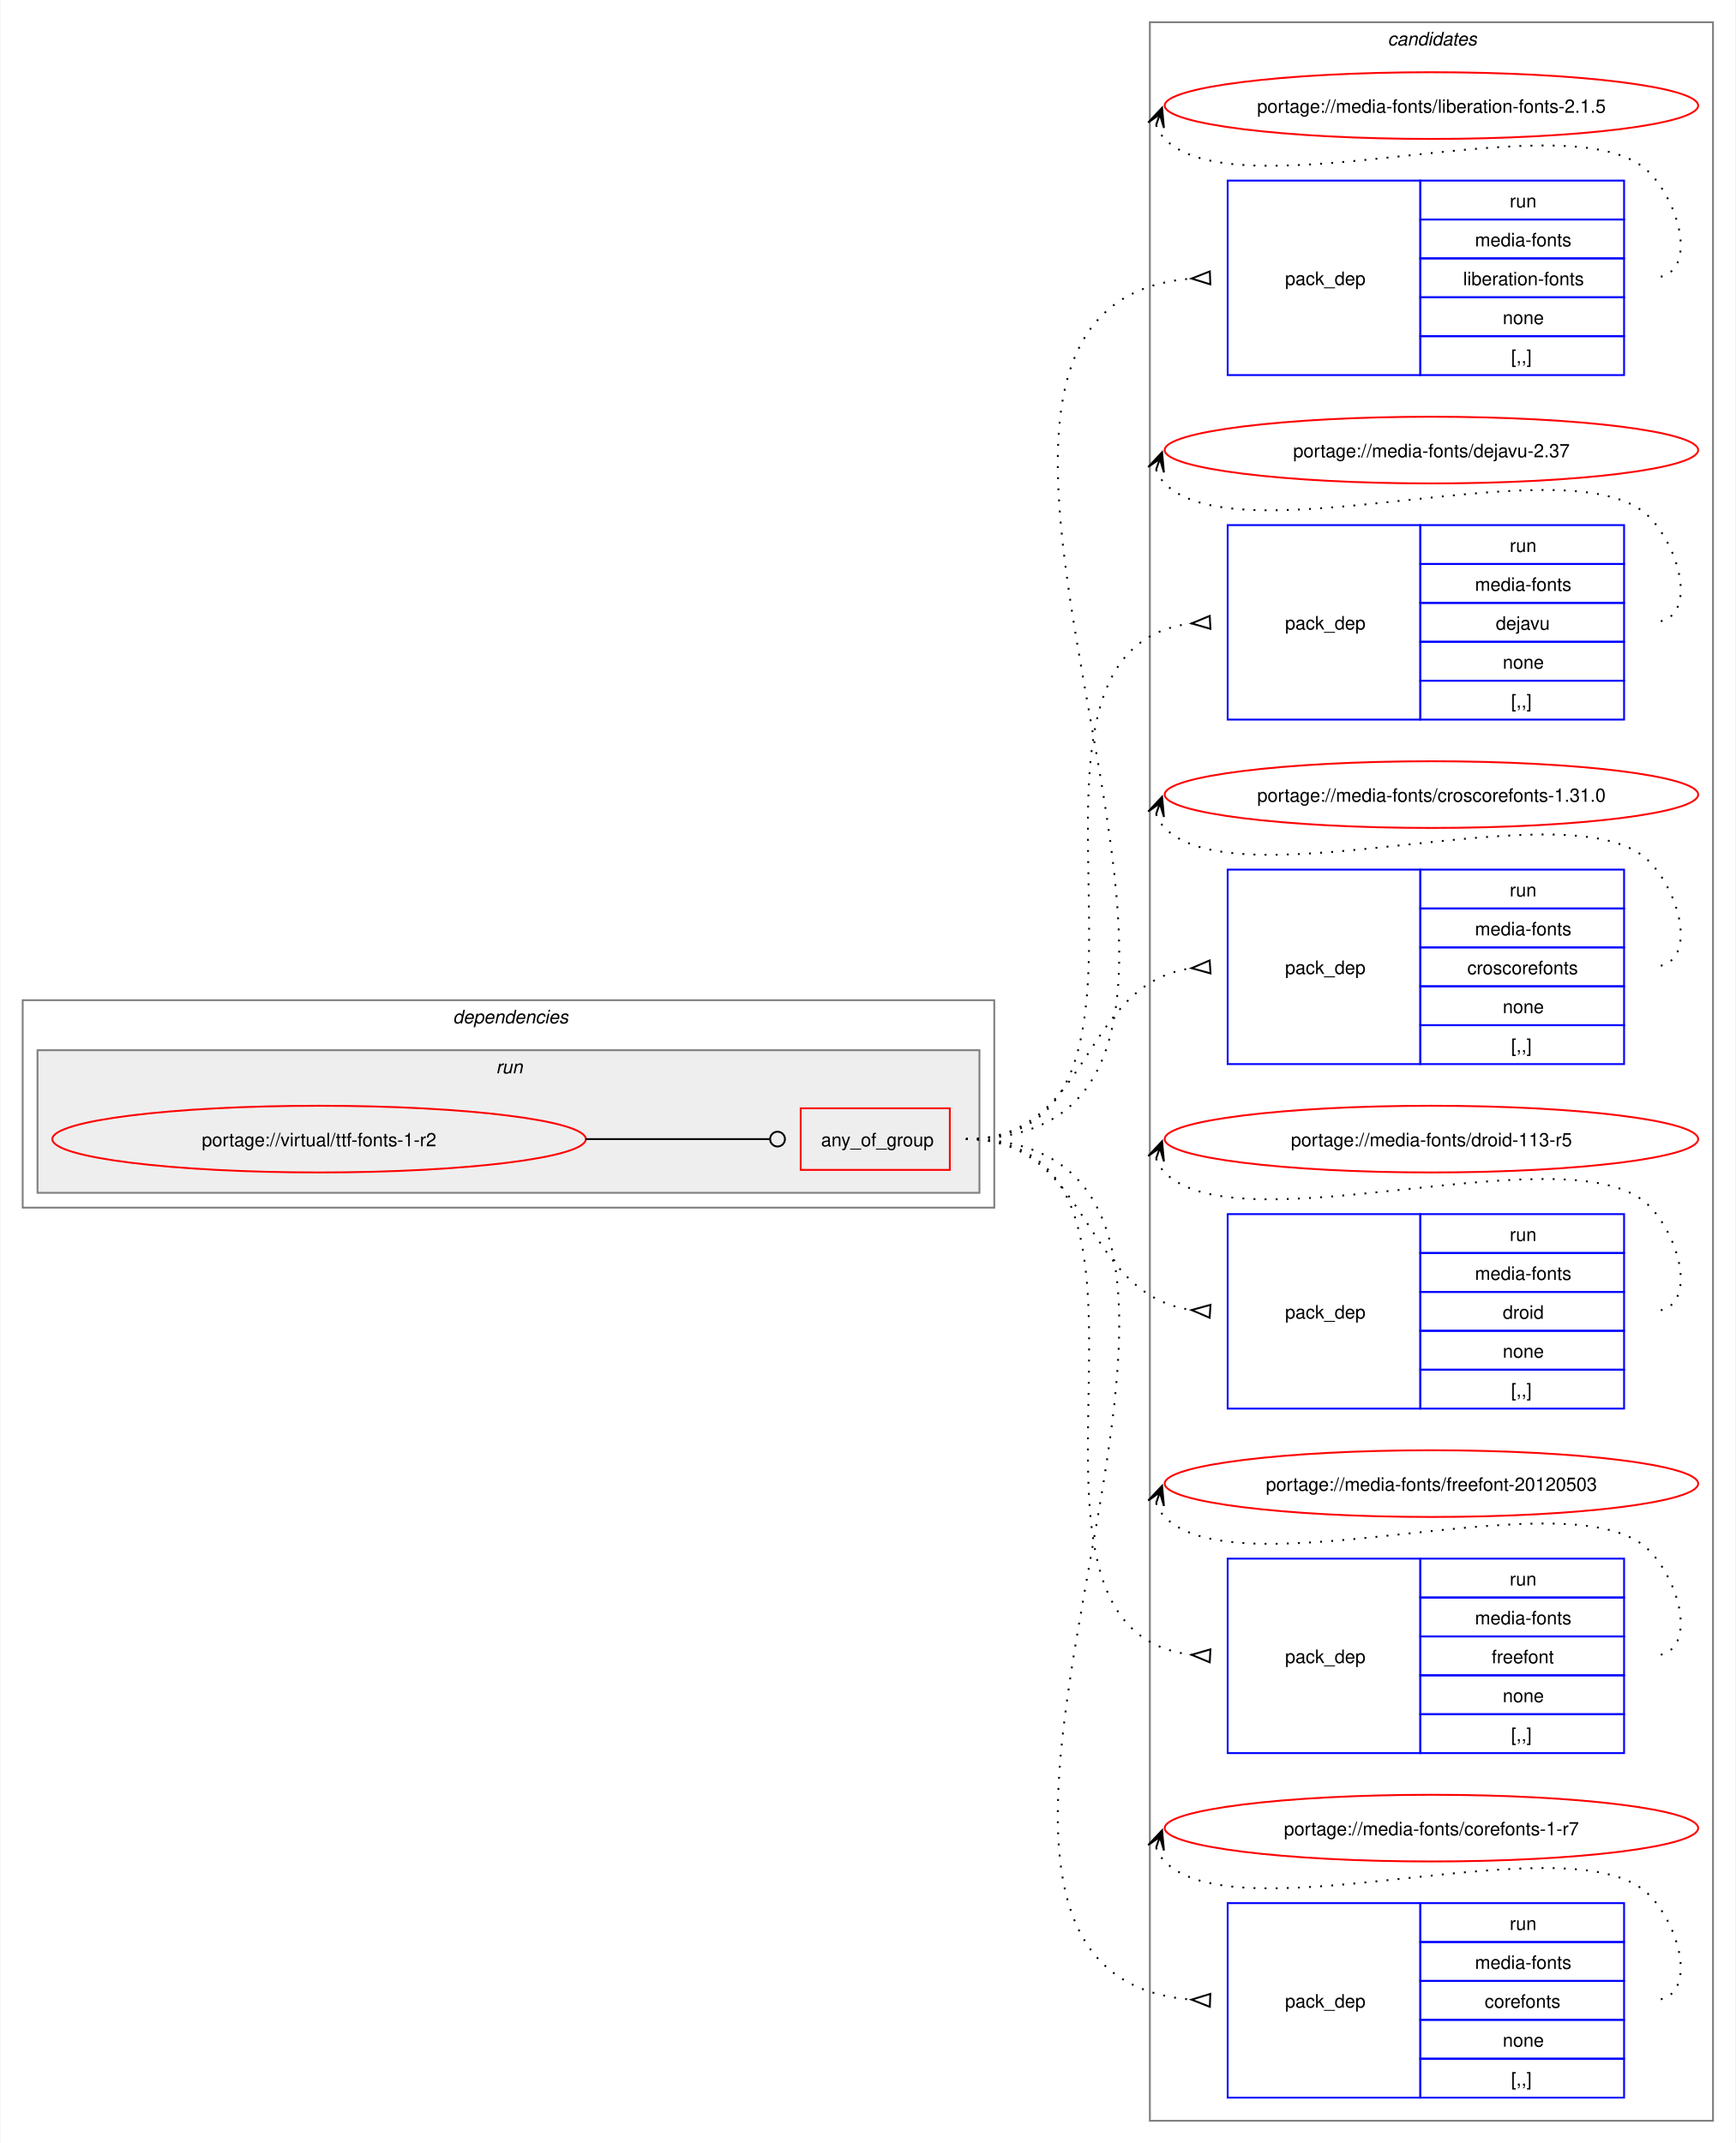
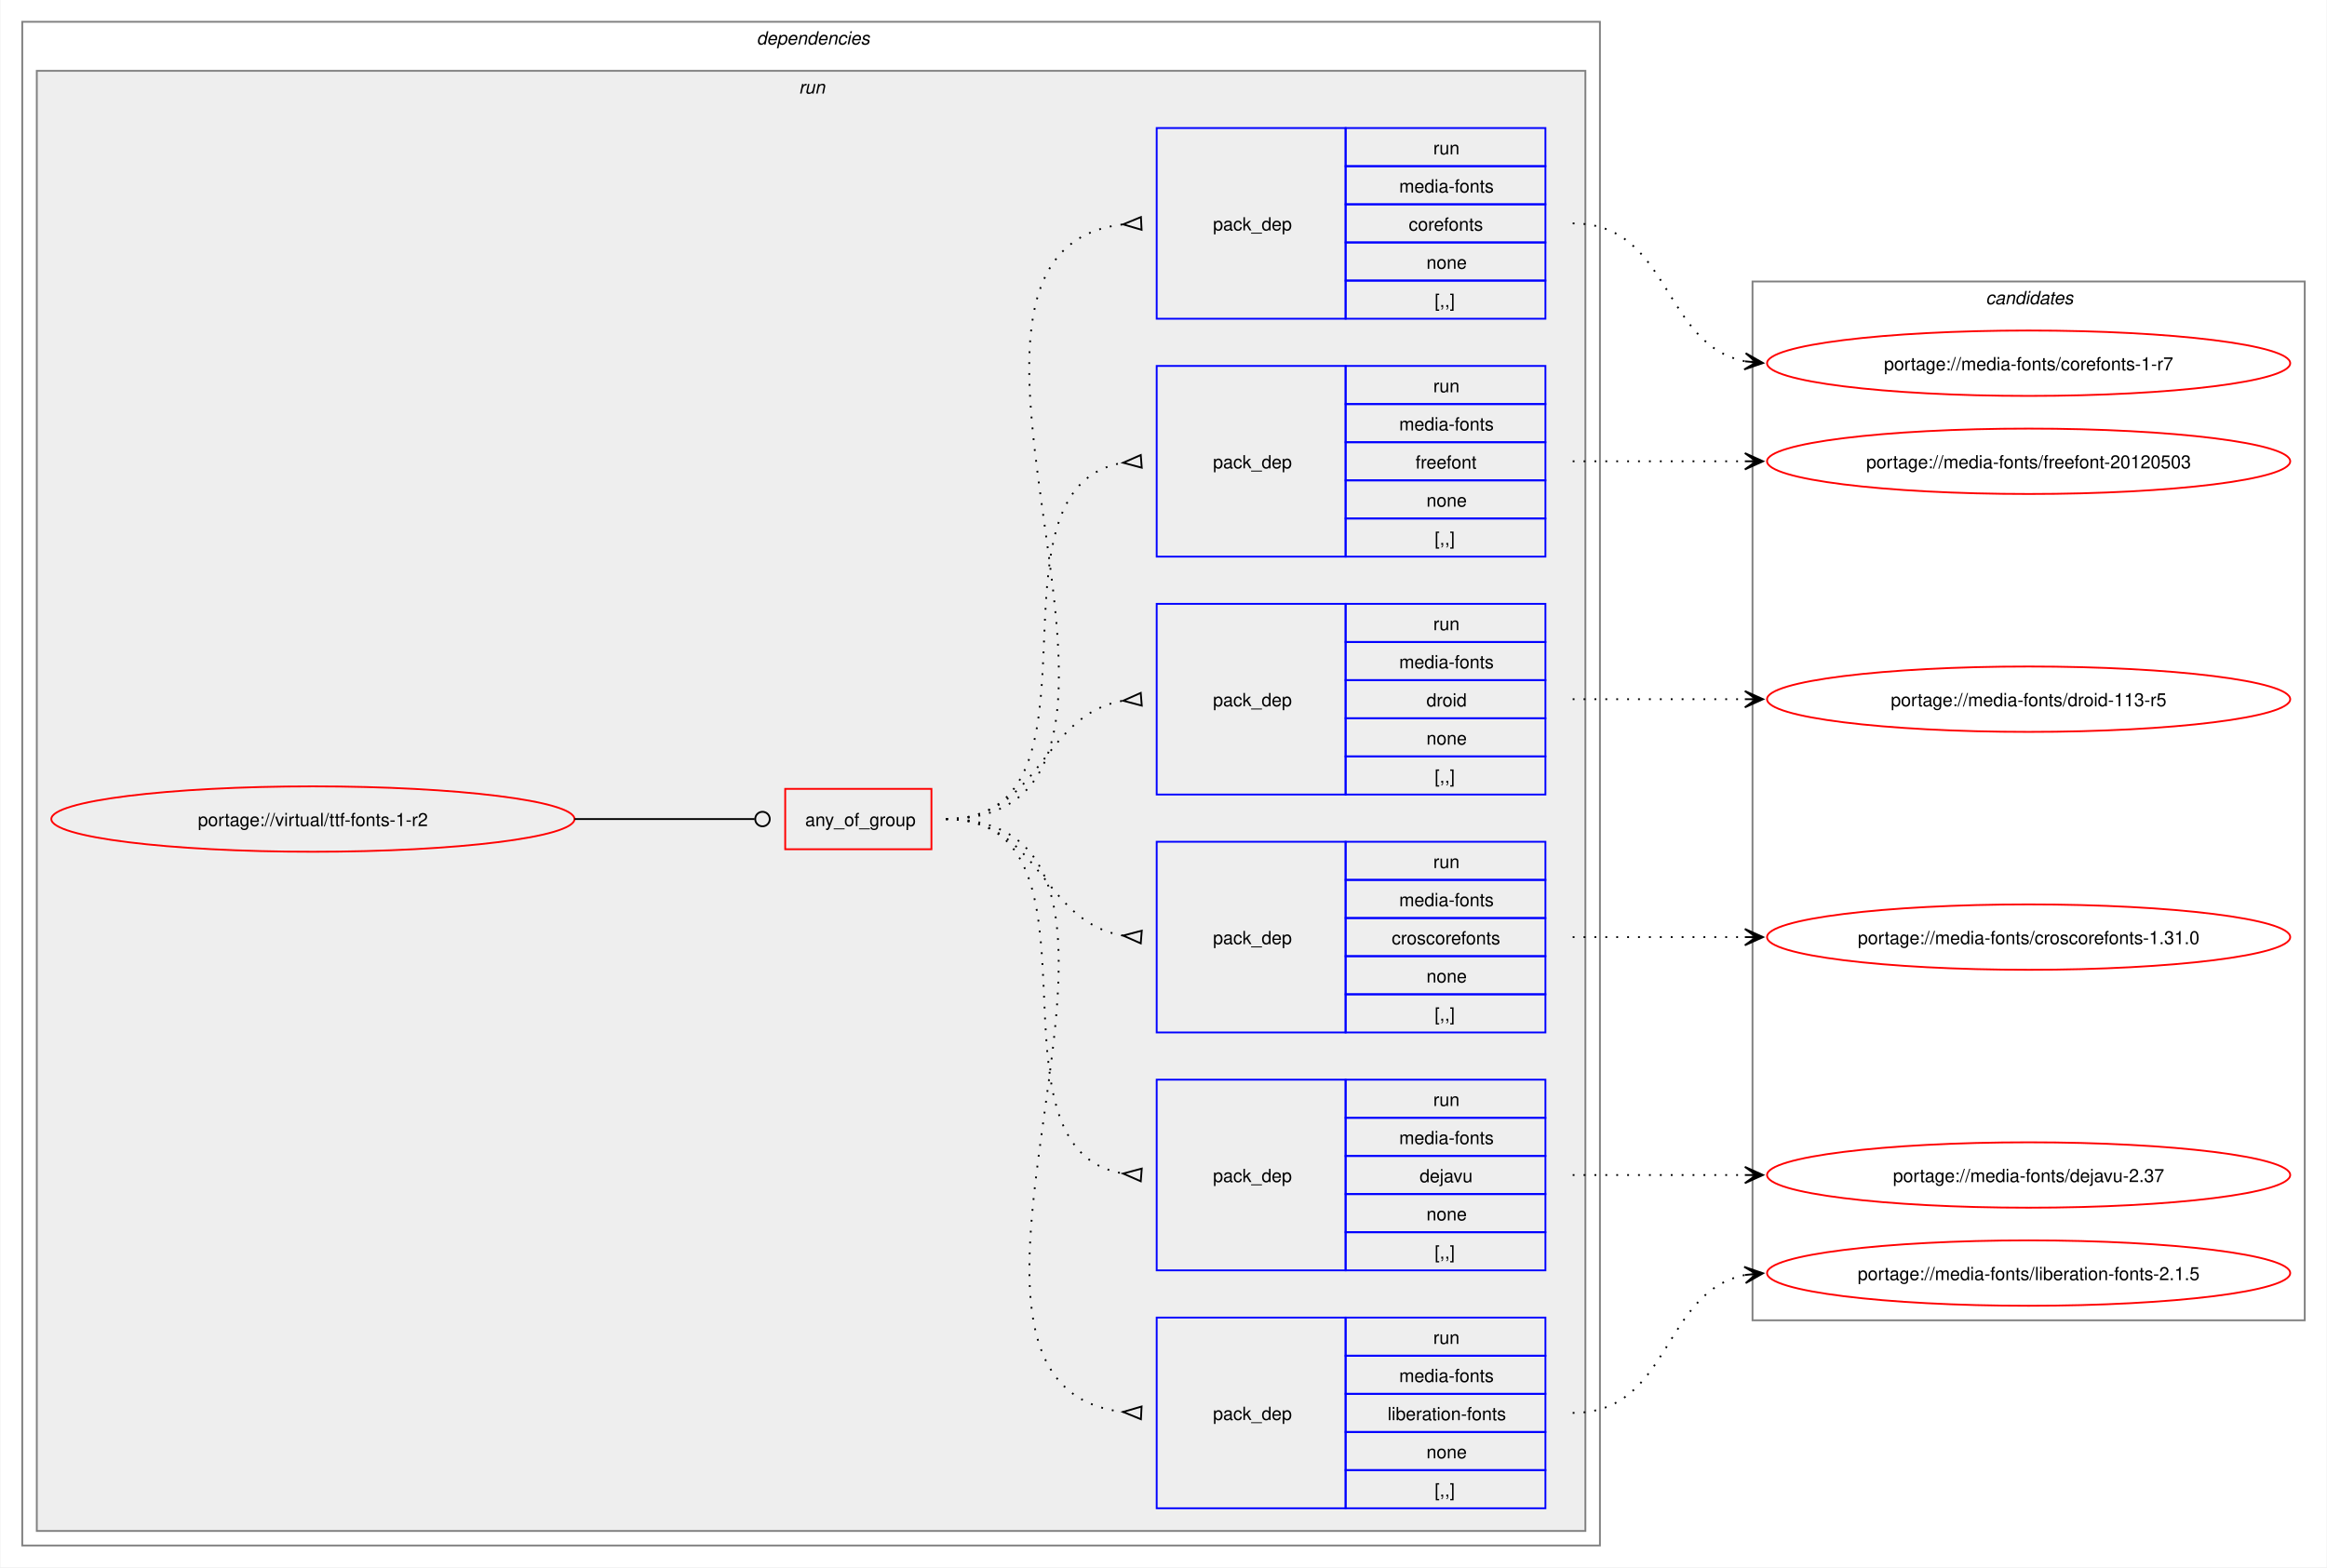
- <svg xmlns="http://www.w3.org/2000/svg" xmlns:xlink="http://www.w3.org/1999/xlink" width="937pt" height="1157pt" viewBox="0.00 0.00 936.50 1157.00">
-   <g id="graph0" class="graph" transform="scale(1 1) rotate(0) translate(4 1153)">
-     <polygon fill="white" stroke="none" points="-4,4 -4,-1153 932.5,-1153 932.5,4 -4,4" />
+ <svg xmlns="http://www.w3.org/2000/svg" xmlns:xlink="http://www.w3.org/1999/xlink" width="1281pt" height="863pt" viewBox="0.00 0.00 1280.50 863.00">
+   <g id="graph0" class="graph" transform="scale(1 1) rotate(0) translate(4 859)">
+     <polygon fill="white" stroke="none" points="-4,4 -4,-859 1276.5,-859 1276.5,4 -4,4" />
+     <g id="clust2" class="cluster">
+       <polygon fill="none" stroke="gray" points="8,-8 8,-847 876.5,-847 876.5,-8 8,-8" />
+       <text text-anchor="start" x="412.25" y="-834.5" font-family="Helvetica,sans-Serif" font-style="italic" font-size="10.00">dependencies</text>
+     </g>
+     <g id="clust5" class="cluster">
+       <polygon fill="#eeeeee" stroke="gray" points="16,-16 16,-820 868.5,-820 868.5,-16 16,-16" />
+       <text text-anchor="start" x="435.5" y="-807.5" font-family="Helvetica,sans-Serif" font-style="italic" font-size="10.00">run</text>
+     </g>
    <g id="clust13" class="cluster">
-       <polygon fill="none" stroke="gray" points="616.5,-8 616.5,-1141 920.5,-1141 920.5,-8 616.5,-8" />
-       <text text-anchor="start" x="744.88" y="-1128.5" font-family="Helvetica,sans-Serif" font-style="italic" font-size="10.00">candidates</text>
-     </g>
-     <g id="clust2" class="cluster">
-       <polygon fill="none" stroke="gray" points="8,-501 8,-613 532.5,-613 532.5,-501 8,-501" />
-       <text text-anchor="start" x="240.25" y="-600.5" font-family="Helvetica,sans-Serif" font-style="italic" font-size="10.00">dependencies</text>
-     </g>
-     <g id="clust5" class="cluster">
-       <polygon fill="#eeeeee" stroke="gray" points="16,-509 16,-586 524.5,-586 524.5,-509 16,-509" />
-       <text text-anchor="start" x="263.5" y="-573.5" font-family="Helvetica,sans-Serif" font-style="italic" font-size="10.00">run</text>
+       <polygon fill="none" stroke="gray" points="960.5,-132 960.5,-704 1264.5,-704 1264.5,-132 960.5,-132" />
+       <text text-anchor="start" x="1088.88" y="-691.5" font-family="Helvetica,sans-Serif" font-style="italic" font-size="10.00">candidates</text>
    </g>
    <g id="node1" class="node">
      <g id="a_node1">
        <a xlink:href="../virtual/ttf-fonts-1-r2.svg" xlink:title="portage://virtual/ttf-fonts-1-r2">
-           <ellipse fill="none" stroke="red" cx="168" cy="-538" rx="144" ry="18" />
-           <text text-anchor="middle" x="168" y="-534.12" font-family="Helvetica,sans-Serif" font-size="10.00">portage://virtual/ttf-fonts-1-r2</text>
+           <ellipse fill="none" stroke="red" cx="168" cy="-408" rx="144" ry="18" />
+           <text text-anchor="middle" x="168" y="-404.12" font-family="Helvetica,sans-Serif" font-size="10.00">portage://virtual/ttf-fonts-1-r2</text>
        </a>
      </g>
    </g>
    <g id="node2" class="node">
-       <polygon fill="none" stroke="red" points="428,-521.38 428,-554.62 508.5,-554.62 508.5,-521.38 428,-521.38" />
-       <text text-anchor="start" x="439" y="-534.12" font-family="Helvetica,sans-Serif" font-size="10.00">any_of_group</text>
+       <polygon fill="none" stroke="red" points="428,-391.38 428,-424.62 508.5,-424.62 508.5,-391.38 428,-391.38" />
+       <text text-anchor="start" x="439" y="-404.12" font-family="Helvetica,sans-Serif" font-size="10.00">any_of_group</text>
    </g>
    <g id="edge7" class="edge">
-       <path fill="none" stroke="black" d="M312,-538C356.91,-538 370.3,-538 411.15,-538" />
-       <ellipse fill="none" stroke="black" cx="415.5" cy="-538" rx="4" ry="4" />
+       <path fill="none" stroke="black" d="M312,-408C356.91,-408 370.3,-408 411.15,-408" />
+       <ellipse fill="none" stroke="black" cx="415.5" cy="-408" rx="4" ry="4" />
    </g>
    <g id="node3" class="node">
-       <polygon fill="none" stroke="blue" points="658.5,-950.5 658.5,-1055.5 762.5,-1055.5 762.5,-950.5 658.5,-950.5" />
-       <text text-anchor="start" x="689.5" y="-999.12" font-family="Helvetica,sans-Serif" font-size="10.00">pack_dep</text>
-       <polygon fill="none" stroke="blue" points="762.5,-1034.5 762.5,-1055.5 872.5,-1055.5 872.5,-1034.5 762.5,-1034.5" />
-       <text text-anchor="start" x="810.75" y="-1041" font-family="Helvetica,sans-Serif" font-size="10.00">run</text>
-       <polygon fill="none" stroke="blue" points="762.5,-1013.5 762.5,-1034.5 872.5,-1034.5 872.5,-1013.5 762.5,-1013.5" />
-       <text text-anchor="start" x="792" y="-1020" font-family="Helvetica,sans-Serif" font-size="10.00">media-fonts</text>
-       <polygon fill="none" stroke="blue" points="762.5,-992.5 762.5,-1013.5 872.5,-1013.5 872.5,-992.5 762.5,-992.5" />
-       <text text-anchor="start" x="785.62" y="-999" font-family="Helvetica,sans-Serif" font-size="10.00">liberation-fonts</text>
-       <polygon fill="none" stroke="blue" points="762.5,-971.5 762.5,-992.5 872.5,-992.5 872.5,-971.5 762.5,-971.5" />
-       <text text-anchor="start" x="807" y="-978" font-family="Helvetica,sans-Serif" font-size="10.00">none</text>
-       <polygon fill="none" stroke="blue" points="762.5,-950.5 762.5,-971.5 872.5,-971.5 872.5,-950.5 762.5,-950.5" />
-       <text text-anchor="start" x="811.5" y="-957" font-family="Helvetica,sans-Serif" font-size="10.00">[,,]</text>
+       <polygon fill="none" stroke="blue" points="632.5,-28.5 632.5,-133.5 736.5,-133.5 736.5,-28.5 632.5,-28.5" />
+       <text text-anchor="start" x="663.5" y="-77.12" font-family="Helvetica,sans-Serif" font-size="10.00">pack_dep</text>
+       <polygon fill="none" stroke="blue" points="736.5,-112.5 736.5,-133.5 846.5,-133.5 846.5,-112.5 736.5,-112.5" />
+       <text text-anchor="start" x="784.75" y="-119" font-family="Helvetica,sans-Serif" font-size="10.00">run</text>
+       <polygon fill="none" stroke="blue" points="736.5,-91.5 736.5,-112.5 846.5,-112.5 846.5,-91.5 736.5,-91.5" />
+       <text text-anchor="start" x="766" y="-98" font-family="Helvetica,sans-Serif" font-size="10.00">media-fonts</text>
+       <polygon fill="none" stroke="blue" points="736.5,-70.5 736.5,-91.5 846.5,-91.5 846.5,-70.5 736.5,-70.5" />
+       <text text-anchor="start" x="759.62" y="-77" font-family="Helvetica,sans-Serif" font-size="10.00">liberation-fonts</text>
+       <polygon fill="none" stroke="blue" points="736.5,-49.5 736.5,-70.5 846.5,-70.5 846.5,-49.5 736.5,-49.5" />
+       <text text-anchor="start" x="781" y="-56" font-family="Helvetica,sans-Serif" font-size="10.00">none</text>
+       <polygon fill="none" stroke="blue" points="736.5,-28.5 736.5,-49.5 846.5,-49.5 846.5,-28.5 736.5,-28.5" />
+       <text text-anchor="start" x="785.5" y="-35" font-family="Helvetica,sans-Serif" font-size="10.00">[,,]</text>
    </g>
    <g id="edge1" class="edge">
-       <path fill="none" stroke="black" stroke-dasharray="1,5" d="M517.25,-538C728.44,-538 444.66,-987.24 638.93,-1002.6" />
-       <polygon fill="none" stroke="black" points="648.87,-1006.48 639.01,-1002.6 649.13,-999.48 648.87,-1006.48" />
+       <path fill="none" stroke="black" stroke-dasharray="1,5" d="M516.5,-408C665.97,-408 480.54,-96.15 614.31,-81.53" />
+       <polygon fill="none" stroke="black" points="624.18,-84.52 614.01,-81.55 623.82,-77.53 624.18,-84.52" />
    </g>
    <g id="node4" class="node">
-       <polygon fill="none" stroke="blue" points="658.5,-764.5 658.5,-869.5 762.5,-869.5 762.5,-764.5 658.5,-764.5" />
-       <text text-anchor="start" x="689.5" y="-813.12" font-family="Helvetica,sans-Serif" font-size="10.00">pack_dep</text>
-       <polygon fill="none" stroke="blue" points="762.5,-848.5 762.5,-869.5 872.5,-869.5 872.5,-848.5 762.5,-848.5" />
-       <text text-anchor="start" x="810.75" y="-855" font-family="Helvetica,sans-Serif" font-size="10.00">run</text>
-       <polygon fill="none" stroke="blue" points="762.5,-827.5 762.5,-848.5 872.5,-848.5 872.5,-827.5 762.5,-827.5" />
-       <text text-anchor="start" x="792" y="-834" font-family="Helvetica,sans-Serif" font-size="10.00">media-fonts</text>
-       <polygon fill="none" stroke="blue" points="762.5,-806.5 762.5,-827.5 872.5,-827.5 872.5,-806.5 762.5,-806.5" />
-       <text text-anchor="start" x="803.25" y="-813" font-family="Helvetica,sans-Serif" font-size="10.00">dejavu</text>
-       <polygon fill="none" stroke="blue" points="762.5,-785.5 762.5,-806.5 872.5,-806.5 872.5,-785.5 762.5,-785.5" />
-       <text text-anchor="start" x="807" y="-792" font-family="Helvetica,sans-Serif" font-size="10.00">none</text>
-       <polygon fill="none" stroke="blue" points="762.5,-764.5 762.5,-785.5 872.5,-785.5 872.5,-764.5 762.5,-764.5" />
-       <text text-anchor="start" x="811.5" y="-771" font-family="Helvetica,sans-Serif" font-size="10.00">[,,]</text>
+       <polygon fill="none" stroke="blue" points="632.5,-159.5 632.5,-264.5 736.5,-264.5 736.5,-159.5 632.5,-159.5" />
+       <text text-anchor="start" x="663.5" y="-208.12" font-family="Helvetica,sans-Serif" font-size="10.00">pack_dep</text>
+       <polygon fill="none" stroke="blue" points="736.5,-243.5 736.5,-264.5 846.5,-264.5 846.5,-243.5 736.5,-243.5" />
+       <text text-anchor="start" x="784.75" y="-250" font-family="Helvetica,sans-Serif" font-size="10.00">run</text>
+       <polygon fill="none" stroke="blue" points="736.5,-222.5 736.5,-243.5 846.5,-243.5 846.5,-222.5 736.5,-222.5" />
+       <text text-anchor="start" x="766" y="-229" font-family="Helvetica,sans-Serif" font-size="10.00">media-fonts</text>
+       <polygon fill="none" stroke="blue" points="736.5,-201.5 736.5,-222.5 846.5,-222.5 846.5,-201.5 736.5,-201.5" />
+       <text text-anchor="start" x="777.25" y="-208" font-family="Helvetica,sans-Serif" font-size="10.00">dejavu</text>
+       <polygon fill="none" stroke="blue" points="736.5,-180.5 736.5,-201.5 846.5,-201.5 846.5,-180.5 736.5,-180.5" />
+       <text text-anchor="start" x="781" y="-187" font-family="Helvetica,sans-Serif" font-size="10.00">none</text>
+       <polygon fill="none" stroke="blue" points="736.5,-159.5 736.5,-180.5 846.5,-180.5 846.5,-159.5 736.5,-159.5" />
+       <text text-anchor="start" x="785.5" y="-166" font-family="Helvetica,sans-Serif" font-size="10.00">[,,]</text>
    </g>
    <g id="edge2" class="edge">
-       <path fill="none" stroke="black" stroke-dasharray="1,5" d="M517.25,-538C650.86,-538 519.58,-802.48 639.22,-816.43" />
-       <polygon fill="none" stroke="black" points="648.81,-820.47 639.02,-816.42 649.2,-813.48 648.81,-820.47" />
+       <path fill="none" stroke="black" stroke-dasharray="1,5" d="M516.5,-408C612.27,-408 531.53,-226.28 614.19,-212.79" />
+       <polygon fill="none" stroke="black" points="624.27,-215.53 614.03,-212.8 623.73,-208.55 624.27,-215.53" />
    </g>
    <g id="node5" class="node">
-       <polygon fill="none" stroke="blue" points="658.5,-578.5 658.5,-683.5 762.5,-683.5 762.5,-578.5 658.5,-578.5" />
-       <text text-anchor="start" x="689.5" y="-627.12" font-family="Helvetica,sans-Serif" font-size="10.00">pack_dep</text>
-       <polygon fill="none" stroke="blue" points="762.5,-662.5 762.5,-683.5 872.5,-683.5 872.5,-662.5 762.5,-662.5" />
-       <text text-anchor="start" x="810.75" y="-669" font-family="Helvetica,sans-Serif" font-size="10.00">run</text>
-       <polygon fill="none" stroke="blue" points="762.5,-641.5 762.5,-662.5 872.5,-662.5 872.5,-641.5 762.5,-641.5" />
-       <text text-anchor="start" x="792" y="-648" font-family="Helvetica,sans-Serif" font-size="10.00">media-fonts</text>
-       <polygon fill="none" stroke="blue" points="762.5,-620.5 762.5,-641.5 872.5,-641.5 872.5,-620.5 762.5,-620.5" />
-       <text text-anchor="start" x="787.88" y="-627" font-family="Helvetica,sans-Serif" font-size="10.00">croscorefonts</text>
-       <polygon fill="none" stroke="blue" points="762.5,-599.5 762.5,-620.5 872.5,-620.5 872.5,-599.5 762.5,-599.5" />
-       <text text-anchor="start" x="807" y="-606" font-family="Helvetica,sans-Serif" font-size="10.00">none</text>
-       <polygon fill="none" stroke="blue" points="762.5,-578.5 762.5,-599.5 872.5,-599.5 872.5,-578.5 762.5,-578.5" />
-       <text text-anchor="start" x="811.5" y="-585" font-family="Helvetica,sans-Serif" font-size="10.00">[,,]</text>
+       <polygon fill="none" stroke="blue" points="632.5,-290.5 632.5,-395.5 736.5,-395.5 736.5,-290.5 632.5,-290.5" />
+       <text text-anchor="start" x="663.5" y="-339.12" font-family="Helvetica,sans-Serif" font-size="10.00">pack_dep</text>
+       <polygon fill="none" stroke="blue" points="736.5,-374.5 736.5,-395.5 846.5,-395.5 846.5,-374.5 736.5,-374.5" />
+       <text text-anchor="start" x="784.75" y="-381" font-family="Helvetica,sans-Serif" font-size="10.00">run</text>
+       <polygon fill="none" stroke="blue" points="736.5,-353.5 736.5,-374.5 846.5,-374.5 846.5,-353.5 736.5,-353.5" />
+       <text text-anchor="start" x="766" y="-360" font-family="Helvetica,sans-Serif" font-size="10.00">media-fonts</text>
+       <polygon fill="none" stroke="blue" points="736.5,-332.5 736.5,-353.5 846.5,-353.5 846.5,-332.5 736.5,-332.5" />
+       <text text-anchor="start" x="761.88" y="-339" font-family="Helvetica,sans-Serif" font-size="10.00">croscorefonts</text>
+       <polygon fill="none" stroke="blue" points="736.5,-311.5 736.5,-332.5 846.5,-332.5 846.5,-311.5 736.5,-311.5" />
+       <text text-anchor="start" x="781" y="-318" font-family="Helvetica,sans-Serif" font-size="10.00">none</text>
+       <polygon fill="none" stroke="blue" points="736.5,-290.5 736.5,-311.5 846.5,-311.5 846.5,-290.5 736.5,-290.5" />
+       <text text-anchor="start" x="785.5" y="-297" font-family="Helvetica,sans-Serif" font-size="10.00">[,,]</text>
    </g>
    <g id="edge3" class="edge">
-       <path fill="none" stroke="black" stroke-dasharray="1,5" d="M517.25,-538C585.46,-538 578.59,-621.79 639.18,-630.3" />
-       <polygon fill="none" stroke="black" points="648.77,-634.46 639.02,-630.29 649.24,-627.47 648.77,-634.46" />
+       <path fill="none" stroke="black" stroke-dasharray="1,5" d="M516.5,-408C568.8,-408 568.75,-351.35 614.1,-343.82" />
+       <polygon fill="none" stroke="black" points="624.28,-346.53 614.03,-343.83 623.73,-339.55 624.28,-346.53" />
    </g>
    <g id="node6" class="node">
-       <polygon fill="none" stroke="blue" points="658.5,-392.5 658.5,-497.5 762.5,-497.5 762.5,-392.5 658.5,-392.5" />
-       <text text-anchor="start" x="689.5" y="-441.12" font-family="Helvetica,sans-Serif" font-size="10.00">pack_dep</text>
-       <polygon fill="none" stroke="blue" points="762.5,-476.5 762.5,-497.5 872.5,-497.5 872.5,-476.5 762.5,-476.5" />
-       <text text-anchor="start" x="810.75" y="-483" font-family="Helvetica,sans-Serif" font-size="10.00">run</text>
-       <polygon fill="none" stroke="blue" points="762.5,-455.5 762.5,-476.5 872.5,-476.5 872.5,-455.5 762.5,-455.5" />
-       <text text-anchor="start" x="792" y="-462" font-family="Helvetica,sans-Serif" font-size="10.00">media-fonts</text>
-       <polygon fill="none" stroke="blue" points="762.5,-434.5 762.5,-455.5 872.5,-455.5 872.5,-434.5 762.5,-434.5" />
-       <text text-anchor="start" x="807" y="-441" font-family="Helvetica,sans-Serif" font-size="10.00">droid</text>
-       <polygon fill="none" stroke="blue" points="762.5,-413.5 762.5,-434.5 872.5,-434.5 872.5,-413.5 762.5,-413.5" />
-       <text text-anchor="start" x="807" y="-420" font-family="Helvetica,sans-Serif" font-size="10.00">none</text>
-       <polygon fill="none" stroke="blue" points="762.5,-392.5 762.5,-413.5 872.5,-413.5 872.5,-392.5 762.5,-392.5" />
-       <text text-anchor="start" x="811.5" y="-399" font-family="Helvetica,sans-Serif" font-size="10.00">[,,]</text>
+       <polygon fill="none" stroke="blue" points="632.5,-421.5 632.5,-526.5 736.5,-526.5 736.5,-421.5 632.5,-421.5" />
+       <text text-anchor="start" x="663.5" y="-470.12" font-family="Helvetica,sans-Serif" font-size="10.00">pack_dep</text>
+       <polygon fill="none" stroke="blue" points="736.5,-505.5 736.5,-526.5 846.5,-526.5 846.5,-505.5 736.5,-505.5" />
+       <text text-anchor="start" x="784.75" y="-512" font-family="Helvetica,sans-Serif" font-size="10.00">run</text>
+       <polygon fill="none" stroke="blue" points="736.5,-484.5 736.5,-505.5 846.5,-505.5 846.5,-484.5 736.5,-484.5" />
+       <text text-anchor="start" x="766" y="-491" font-family="Helvetica,sans-Serif" font-size="10.00">media-fonts</text>
+       <polygon fill="none" stroke="blue" points="736.5,-463.5 736.5,-484.5 846.5,-484.5 846.5,-463.5 736.5,-463.5" />
+       <text text-anchor="start" x="781" y="-470" font-family="Helvetica,sans-Serif" font-size="10.00">droid</text>
+       <polygon fill="none" stroke="blue" points="736.5,-442.5 736.5,-463.5 846.5,-463.5 846.5,-442.5 736.5,-442.5" />
+       <text text-anchor="start" x="781" y="-449" font-family="Helvetica,sans-Serif" font-size="10.00">none</text>
+       <polygon fill="none" stroke="blue" points="736.5,-421.5 736.5,-442.5 846.5,-442.5 846.5,-421.5 736.5,-421.5" />
+       <text text-anchor="start" x="785.5" y="-428" font-family="Helvetica,sans-Serif" font-size="10.00">[,,]</text>
    </g>
    <g id="edge4" class="edge">
-       <path fill="none" stroke="black" stroke-dasharray="1,5" d="M517.25,-538C585.46,-538 578.59,-454.21 639.18,-445.7" />
-       <polygon fill="none" stroke="black" points="649.24,-448.53 639.02,-445.71 648.77,-441.54 649.24,-448.53" />
+       <path fill="none" stroke="black" stroke-dasharray="1,5" d="M516.5,-408C569.02,-408 568.58,-465.53 614.06,-473.17" />
+       <polygon fill="none" stroke="black" points="623.72,-477.45 614.03,-473.16 624.28,-470.47 623.72,-477.45" />
    </g>
    <g id="node7" class="node">
-       <polygon fill="none" stroke="blue" points="658.5,-206.5 658.5,-311.5 762.5,-311.5 762.5,-206.5 658.5,-206.5" />
-       <text text-anchor="start" x="689.5" y="-255.12" font-family="Helvetica,sans-Serif" font-size="10.00">pack_dep</text>
-       <polygon fill="none" stroke="blue" points="762.5,-290.5 762.5,-311.5 872.5,-311.5 872.5,-290.5 762.5,-290.5" />
-       <text text-anchor="start" x="810.75" y="-297" font-family="Helvetica,sans-Serif" font-size="10.00">run</text>
-       <polygon fill="none" stroke="blue" points="762.5,-269.5 762.5,-290.5 872.5,-290.5 872.5,-269.5 762.5,-269.5" />
-       <text text-anchor="start" x="792" y="-276" font-family="Helvetica,sans-Serif" font-size="10.00">media-fonts</text>
-       <polygon fill="none" stroke="blue" points="762.5,-248.5 762.5,-269.5 872.5,-269.5 872.5,-248.5 762.5,-248.5" />
-       <text text-anchor="start" x="801" y="-255" font-family="Helvetica,sans-Serif" font-size="10.00">freefont</text>
-       <polygon fill="none" stroke="blue" points="762.5,-227.5 762.5,-248.5 872.5,-248.5 872.5,-227.5 762.5,-227.5" />
-       <text text-anchor="start" x="807" y="-234" font-family="Helvetica,sans-Serif" font-size="10.00">none</text>
-       <polygon fill="none" stroke="blue" points="762.5,-206.5 762.5,-227.5 872.5,-227.5 872.5,-206.5 762.5,-206.5" />
-       <text text-anchor="start" x="811.5" y="-213" font-family="Helvetica,sans-Serif" font-size="10.00">[,,]</text>
+       <polygon fill="none" stroke="blue" points="632.5,-552.5 632.5,-657.5 736.5,-657.5 736.5,-552.5 632.5,-552.5" />
+       <text text-anchor="start" x="663.5" y="-601.12" font-family="Helvetica,sans-Serif" font-size="10.00">pack_dep</text>
+       <polygon fill="none" stroke="blue" points="736.5,-636.5 736.5,-657.5 846.5,-657.5 846.5,-636.5 736.5,-636.5" />
+       <text text-anchor="start" x="784.75" y="-643" font-family="Helvetica,sans-Serif" font-size="10.00">run</text>
+       <polygon fill="none" stroke="blue" points="736.5,-615.5 736.5,-636.5 846.5,-636.5 846.5,-615.5 736.5,-615.5" />
+       <text text-anchor="start" x="766" y="-622" font-family="Helvetica,sans-Serif" font-size="10.00">media-fonts</text>
+       <polygon fill="none" stroke="blue" points="736.5,-594.5 736.5,-615.5 846.5,-615.5 846.5,-594.5 736.5,-594.5" />
+       <text text-anchor="start" x="775" y="-601" font-family="Helvetica,sans-Serif" font-size="10.00">freefont</text>
+       <polygon fill="none" stroke="blue" points="736.5,-573.5 736.5,-594.5 846.5,-594.5 846.5,-573.5 736.5,-573.5" />
+       <text text-anchor="start" x="781" y="-580" font-family="Helvetica,sans-Serif" font-size="10.00">none</text>
+       <polygon fill="none" stroke="blue" points="736.5,-552.5 736.5,-573.5 846.5,-573.5 846.5,-552.5 736.5,-552.5" />
+       <text text-anchor="start" x="785.5" y="-559" font-family="Helvetica,sans-Serif" font-size="10.00">[,,]</text>
    </g>
    <g id="edge5" class="edge">
-       <path fill="none" stroke="black" stroke-dasharray="1,5" d="M517.25,-538C650.86,-538 519.58,-273.52 639.22,-259.57" />
-       <polygon fill="none" stroke="black" points="649.2,-262.52 639.02,-259.58 648.81,-255.53 649.2,-262.52" />
+       <path fill="none" stroke="black" stroke-dasharray="1,5" d="M516.5,-408C612.64,-408 531.19,-590.65 614.16,-604.21" />
+       <polygon fill="none" stroke="black" points="623.73,-608.45 614.03,-604.2 624.27,-601.47 623.73,-608.45" />
    </g>
    <g id="node8" class="node">
-       <polygon fill="none" stroke="blue" points="658.5,-20.5 658.5,-125.5 762.5,-125.5 762.5,-20.5 658.5,-20.5" />
-       <text text-anchor="start" x="689.5" y="-69.12" font-family="Helvetica,sans-Serif" font-size="10.00">pack_dep</text>
-       <polygon fill="none" stroke="blue" points="762.5,-104.5 762.5,-125.5 872.5,-125.5 872.5,-104.5 762.5,-104.5" />
-       <text text-anchor="start" x="810.75" y="-111" font-family="Helvetica,sans-Serif" font-size="10.00">run</text>
-       <polygon fill="none" stroke="blue" points="762.5,-83.5 762.5,-104.5 872.5,-104.5 872.5,-83.5 762.5,-83.5" />
-       <text text-anchor="start" x="792" y="-90" font-family="Helvetica,sans-Serif" font-size="10.00">media-fonts</text>
-       <polygon fill="none" stroke="blue" points="762.5,-62.5 762.5,-83.5 872.5,-83.5 872.5,-62.5 762.5,-62.5" />
-       <text text-anchor="start" x="797.25" y="-69" font-family="Helvetica,sans-Serif" font-size="10.00">corefonts</text>
-       <polygon fill="none" stroke="blue" points="762.5,-41.5 762.5,-62.5 872.5,-62.5 872.5,-41.5 762.5,-41.5" />
-       <text text-anchor="start" x="807" y="-48" font-family="Helvetica,sans-Serif" font-size="10.00">none</text>
-       <polygon fill="none" stroke="blue" points="762.5,-20.5 762.5,-41.5 872.5,-41.5 872.5,-20.5 762.5,-20.5" />
-       <text text-anchor="start" x="811.5" y="-27" font-family="Helvetica,sans-Serif" font-size="10.00">[,,]</text>
+       <polygon fill="none" stroke="blue" points="632.5,-683.5 632.5,-788.5 736.5,-788.5 736.5,-683.5 632.5,-683.5" />
+       <text text-anchor="start" x="663.5" y="-732.12" font-family="Helvetica,sans-Serif" font-size="10.00">pack_dep</text>
+       <polygon fill="none" stroke="blue" points="736.5,-767.5 736.5,-788.5 846.5,-788.5 846.5,-767.5 736.5,-767.5" />
+       <text text-anchor="start" x="784.75" y="-774" font-family="Helvetica,sans-Serif" font-size="10.00">run</text>
+       <polygon fill="none" stroke="blue" points="736.5,-746.5 736.5,-767.5 846.5,-767.5 846.5,-746.5 736.5,-746.5" />
+       <text text-anchor="start" x="766" y="-753" font-family="Helvetica,sans-Serif" font-size="10.00">media-fonts</text>
+       <polygon fill="none" stroke="blue" points="736.5,-725.5 736.5,-746.5 846.5,-746.5 846.5,-725.5 736.5,-725.5" />
+       <text text-anchor="start" x="771.25" y="-732" font-family="Helvetica,sans-Serif" font-size="10.00">corefonts</text>
+       <polygon fill="none" stroke="blue" points="736.5,-704.5 736.5,-725.5 846.5,-725.5 846.5,-704.5 736.5,-704.5" />
+       <text text-anchor="start" x="781" y="-711" font-family="Helvetica,sans-Serif" font-size="10.00">none</text>
+       <polygon fill="none" stroke="blue" points="736.5,-683.5 736.5,-704.5 846.5,-704.5 846.5,-683.5 736.5,-683.5" />
+       <text text-anchor="start" x="785.5" y="-690" font-family="Helvetica,sans-Serif" font-size="10.00">[,,]</text>
    </g>
    <g id="edge6" class="edge">
-       <path fill="none" stroke="black" stroke-dasharray="1,5" d="M517.25,-538C728.44,-538 444.66,-88.76 638.93,-73.4" />
-       <polygon fill="none" stroke="black" points="649.13,-76.52 639.01,-73.4 648.87,-69.52 649.13,-76.52" />
+       <path fill="none" stroke="black" stroke-dasharray="1,5" d="M516.5,-408C666.38,-408 480.16,-720.81 614.28,-735.47" />
+       <polygon fill="none" stroke="black" points="623.82,-739.47 614.01,-735.45 624.18,-732.48 623.82,-739.47" />
    </g>
    <g id="node9" class="node">
      <g id="a_node9">
        <a xlink:href="../media-fonts/liberation-fonts-2.1.5.svg" xlink:title="portage://media-fonts/liberation-fonts-2.1.5">
-           <ellipse fill="none" stroke="red" cx="768.5" cy="-1096" rx="144" ry="18" />
-           <text text-anchor="middle" x="768.5" y="-1092.12" font-family="Helvetica,sans-Serif" font-size="10.00">portage://media-fonts/liberation-fonts-2.1.5</text>
+           <ellipse fill="none" stroke="red" cx="1112.5" cy="-158" rx="144" ry="18" />
+           <text text-anchor="middle" x="1112.5" y="-154.12" font-family="Helvetica,sans-Serif" font-size="10.00">portage://media-fonts/liberation-fonts-2.1.5</text>
        </a>
      </g>
    </g>
    <g id="edge8" class="edge">
-       <path fill="none" stroke="black" stroke-dasharray="1,5" d="M619.87,-1085.45C620.9,-1082.7 622.57,-1079.96 624.5,-1078 665.46,-1036.42 846.33,-1101.85 886.5,-1059.5 903.78,-1041.28 912.62,-1003 887.5,-1003" />
-       <polygon fill="black" stroke="black" points="623.1,-1094.85 615.59,-1086.86 621.87,-1091.27 619.84,-1085.39 619.84,-1085.39 619.84,-1085.39 621.87,-1091.27 624.1,-1083.93 623.1,-1094.85" />
+       <path fill="none" stroke="black" stroke-dasharray="1,5" d="M861.5,-81C915.75,-81 910.38,-147.83 956.48,-156.97" />
+       <polygon fill="black" stroke="black" points="966.29,-157.89 955.91,-161.44 962.52,-157.53 956.33,-156.96 956.33,-156.96 956.33,-156.96 962.52,-157.53 956.75,-152.48 966.29,-157.89" />
    </g>
    <g id="node10" class="node">
      <g id="a_node10">
        <a xlink:href="../media-fonts/dejavu-2.37.svg" xlink:title="portage://media-fonts/dejavu-2.37">
-           <ellipse fill="none" stroke="red" cx="768.5" cy="-910" rx="144" ry="18" />
-           <text text-anchor="middle" x="768.5" y="-906.12" font-family="Helvetica,sans-Serif" font-size="10.00">portage://media-fonts/dejavu-2.37</text>
+           <ellipse fill="none" stroke="red" cx="1112.5" cy="-212" rx="144" ry="18" />
+           <text text-anchor="middle" x="1112.5" y="-208.12" font-family="Helvetica,sans-Serif" font-size="10.00">portage://media-fonts/dejavu-2.37</text>
        </a>
      </g>
    </g>
    <g id="edge9" class="edge">
-       <path fill="none" stroke="black" stroke-dasharray="1,5" d="M619.87,-899.45C620.9,-896.7 622.57,-893.96 624.5,-892 665.46,-850.42 846.33,-915.85 886.5,-873.5 903.78,-855.28 912.62,-817 887.5,-817" />
-       <polygon fill="black" stroke="black" points="623.1,-908.85 615.59,-900.86 621.87,-905.27 619.84,-899.39 619.84,-899.39 619.84,-899.39 621.87,-905.27 624.1,-897.93 623.1,-908.85" />
+       <path fill="none" stroke="black" stroke-dasharray="1,5" d="M861.5,-212C904.75,-212 918.22,-212 956.58,-212" />
+       <polygon fill="black" stroke="black" points="966.28,-212 956.28,-216.5 962.5,-212 956.28,-212 956.28,-212 956.28,-212 962.5,-212 956.28,-207.5 966.28,-212" />
    </g>
    <g id="node11" class="node">
      <g id="a_node11">
        <a xlink:href="../media-fonts/croscorefonts-1.31.0.svg" xlink:title="portage://media-fonts/croscorefonts-1.31.0">
-           <ellipse fill="none" stroke="red" cx="768.5" cy="-724" rx="144" ry="18" />
-           <text text-anchor="middle" x="768.5" y="-720.12" font-family="Helvetica,sans-Serif" font-size="10.00">portage://media-fonts/croscorefonts-1.31.0</text>
+           <ellipse fill="none" stroke="red" cx="1112.5" cy="-343" rx="144" ry="18" />
+           <text text-anchor="middle" x="1112.5" y="-339.12" font-family="Helvetica,sans-Serif" font-size="10.00">portage://media-fonts/croscorefonts-1.31.0</text>
        </a>
      </g>
    </g>
    <g id="edge10" class="edge">
-       <path fill="none" stroke="black" stroke-dasharray="1,5" d="M619.87,-713.45C620.9,-710.7 622.57,-707.96 624.5,-706 665.46,-664.42 846.33,-729.85 886.5,-687.5 903.78,-669.28 912.62,-631 887.5,-631" />
-       <polygon fill="black" stroke="black" points="623.1,-722.85 615.59,-714.86 621.87,-719.27 619.84,-713.39 619.84,-713.39 619.84,-713.39 621.87,-719.27 624.1,-711.93 623.1,-722.85" />
+       <path fill="none" stroke="black" stroke-dasharray="1,5" d="M861.5,-343C904.75,-343 918.22,-343 956.58,-343" />
+       <polygon fill="black" stroke="black" points="966.28,-343 956.28,-347.5 962.5,-343 956.28,-343 956.28,-343 956.28,-343 962.5,-343 956.28,-338.5 966.28,-343" />
    </g>
    <g id="node12" class="node">
      <g id="a_node12">
        <a xlink:href="../media-fonts/droid-113-r5.svg" xlink:title="portage://media-fonts/droid-113-r5">
-           <ellipse fill="none" stroke="red" cx="768.5" cy="-538" rx="144" ry="18" />
-           <text text-anchor="middle" x="768.5" y="-534.12" font-family="Helvetica,sans-Serif" font-size="10.00">portage://media-fonts/droid-113-r5</text>
+           <ellipse fill="none" stroke="red" cx="1112.5" cy="-474" rx="144" ry="18" />
+           <text text-anchor="middle" x="1112.5" y="-470.12" font-family="Helvetica,sans-Serif" font-size="10.00">portage://media-fonts/droid-113-r5</text>
        </a>
      </g>
    </g>
    <g id="edge11" class="edge">
-       <path fill="none" stroke="black" stroke-dasharray="1,5" d="M619.87,-527.45C620.9,-524.7 622.57,-521.96 624.5,-520 665.46,-478.42 846.33,-543.85 886.5,-501.5 903.78,-483.28 912.62,-445 887.5,-445" />
-       <polygon fill="black" stroke="black" points="623.1,-536.85 615.59,-528.86 621.87,-533.27 619.84,-527.39 619.84,-527.39 619.84,-527.39 621.87,-533.27 624.1,-525.93 623.1,-536.85" />
+       <path fill="none" stroke="black" stroke-dasharray="1,5" d="M861.5,-474C904.75,-474 918.22,-474 956.58,-474" />
+       <polygon fill="black" stroke="black" points="966.28,-474 956.28,-478.5 962.5,-474 956.28,-474 956.28,-474 956.28,-474 962.5,-474 956.28,-469.5 966.28,-474" />
    </g>
    <g id="node13" class="node">
      <g id="a_node13">
        <a xlink:href="../media-fonts/freefont-20120503.svg" xlink:title="portage://media-fonts/freefont-20120503">
-           <ellipse fill="none" stroke="red" cx="768.5" cy="-352" rx="144" ry="18" />
-           <text text-anchor="middle" x="768.5" y="-348.12" font-family="Helvetica,sans-Serif" font-size="10.00">portage://media-fonts/freefont-20120503</text>
+           <ellipse fill="none" stroke="red" cx="1112.5" cy="-605" rx="144" ry="18" />
+           <text text-anchor="middle" x="1112.5" y="-601.12" font-family="Helvetica,sans-Serif" font-size="10.00">portage://media-fonts/freefont-20120503</text>
        </a>
      </g>
    </g>
    <g id="edge12" class="edge">
-       <path fill="none" stroke="black" stroke-dasharray="1,5" d="M619.87,-341.45C620.9,-338.7 622.57,-335.96 624.5,-334 665.46,-292.42 846.33,-357.85 886.5,-315.5 903.78,-297.28 912.62,-259 887.5,-259" />
-       <polygon fill="black" stroke="black" points="623.1,-350.85 615.59,-342.86 621.87,-347.27 619.84,-341.39 619.84,-341.39 619.84,-341.39 621.87,-347.27 624.1,-339.93 623.1,-350.85" />
+       <path fill="none" stroke="black" stroke-dasharray="1,5" d="M861.5,-605C904.75,-605 918.22,-605 956.58,-605" />
+       <polygon fill="black" stroke="black" points="966.28,-605 956.28,-609.5 962.5,-605 956.28,-605 956.28,-605 956.28,-605 962.5,-605 956.28,-600.5 966.28,-605" />
    </g>
    <g id="node14" class="node">
      <g id="a_node14">
        <a xlink:href="../media-fonts/corefonts-1-r7.svg" xlink:title="portage://media-fonts/corefonts-1-r7">
-           <ellipse fill="none" stroke="red" cx="768.5" cy="-166" rx="144" ry="18" />
-           <text text-anchor="middle" x="768.5" y="-162.12" font-family="Helvetica,sans-Serif" font-size="10.00">portage://media-fonts/corefonts-1-r7</text>
+           <ellipse fill="none" stroke="red" cx="1112.5" cy="-659" rx="144" ry="18" />
+           <text text-anchor="middle" x="1112.5" y="-655.12" font-family="Helvetica,sans-Serif" font-size="10.00">portage://media-fonts/corefonts-1-r7</text>
        </a>
      </g>
    </g>
    <g id="edge13" class="edge">
-       <path fill="none" stroke="black" stroke-dasharray="1,5" d="M619.87,-155.45C620.9,-152.7 622.57,-149.96 624.5,-148 665.46,-106.42 846.33,-171.85 886.5,-129.5 903.78,-111.28 912.62,-73 887.5,-73" />
-       <polygon fill="black" stroke="black" points="623.1,-164.85 615.59,-156.86 621.87,-161.27 619.84,-155.39 619.84,-155.39 619.84,-155.39 621.87,-161.27 624.1,-153.93 623.1,-164.85" />
+       <path fill="none" stroke="black" stroke-dasharray="1,5" d="M861.5,-736C915.75,-736 910.38,-669.17 956.48,-660.03" />
+       <polygon fill="black" stroke="black" points="966.29,-659.11 956.75,-664.52 962.52,-659.47 956.33,-660.04 956.33,-660.04 956.33,-660.04 962.52,-659.47 955.91,-655.56 966.29,-659.11" />
    </g>
  </g>
</svg>
